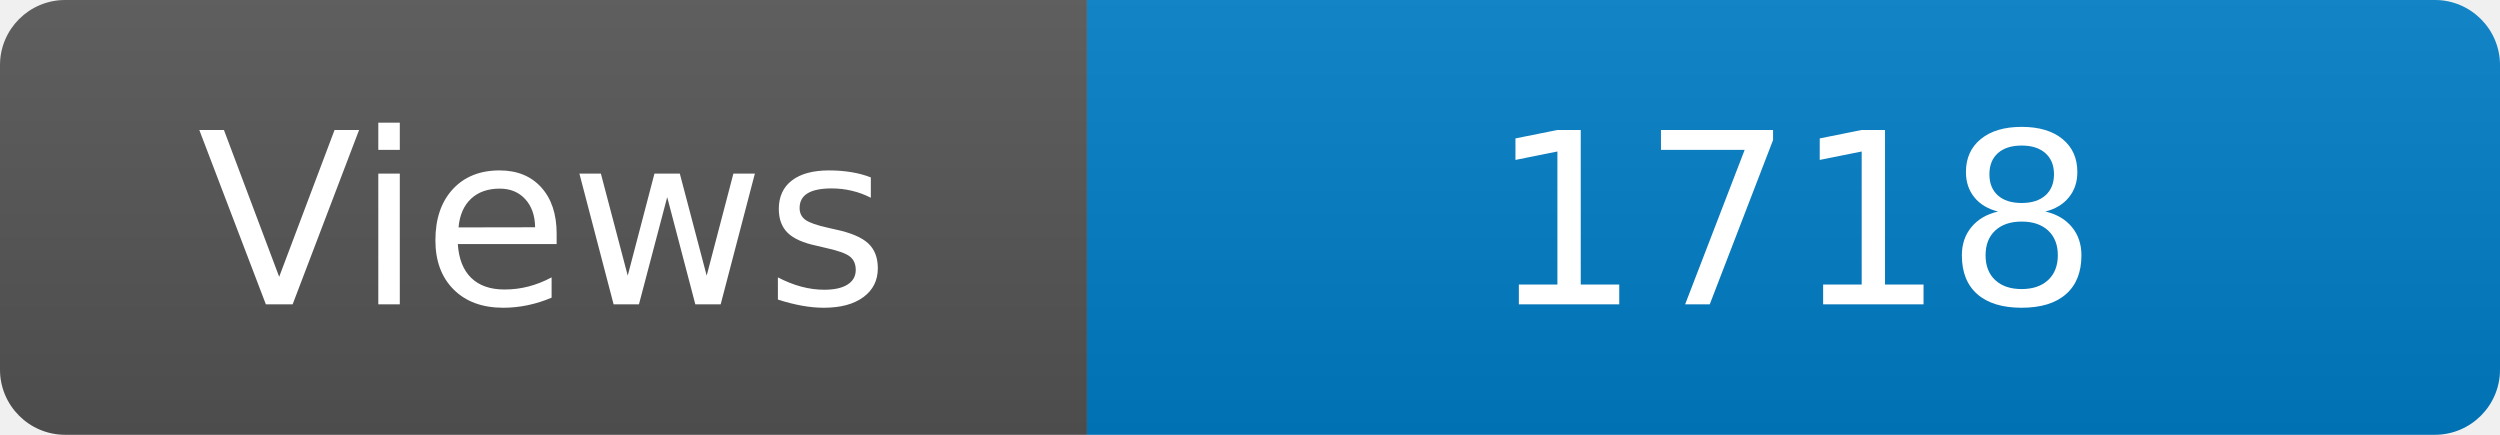
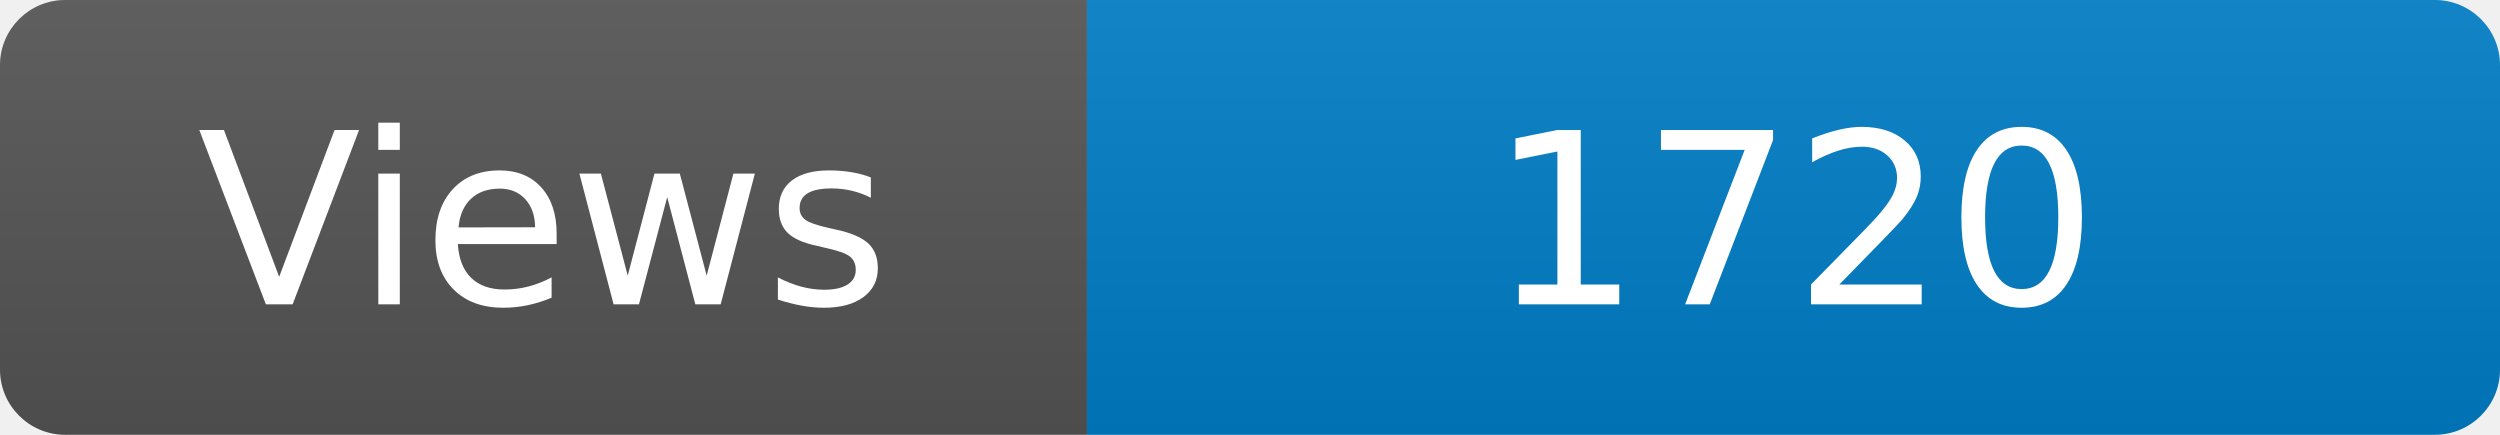
<svg xmlns="http://www.w3.org/2000/svg" width="115" height="20" role="img" aria-label="Maintained?: yes">
  <linearGradient id="s" x2="0" y2="100%">
    <stop offset="0" stop-color="#bbb" stop-opacity=".1" />
    <stop offset="1" stop-opacity=".1" />
  </linearGradient>
  <clipPath id="r">
    <rect width="115" height="20" rx="3" fill="#fff" />
  </clipPath>
  <g clip-path="url(#r)">
    <rect width="50" height="20" fill="#555" />
    <rect x="50" width="160" height="20" fill="#007ec6" />
    <rect width="115" height="20" fill="url(#s)" />
  </g>
  <g fill="#fff" text-anchor="middle" font-family="Verdana,Geneva,DejaVu Sans,sans-serif" font-size="110">
    <text x="250" y="140" transform="scale(.1)" fill="#fff">Views</text>
-     <text x="825" y="140" transform="scale(.1)" fill="#fff">1718</text>
+     <text x="825" y="140" transform="scale(.1)" fill="#fff">1720</text>
  </g>
</svg>
